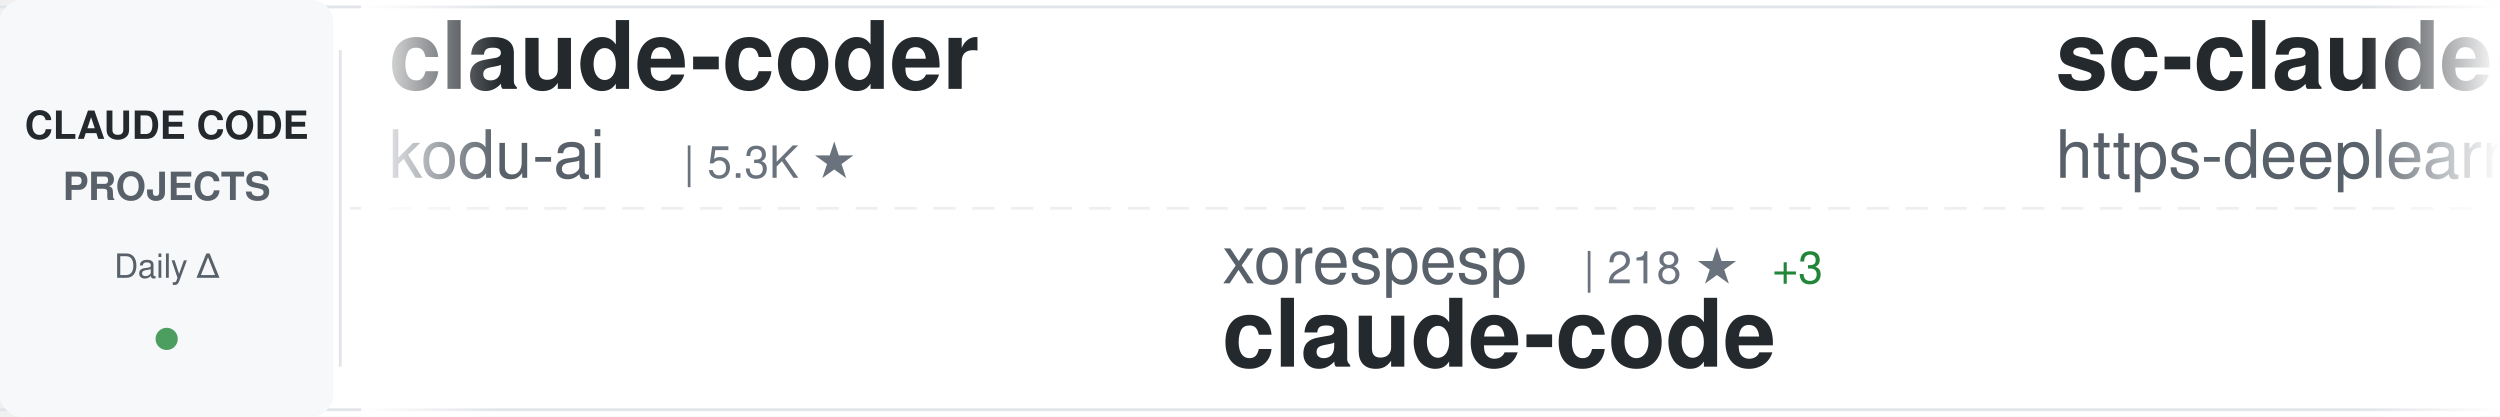
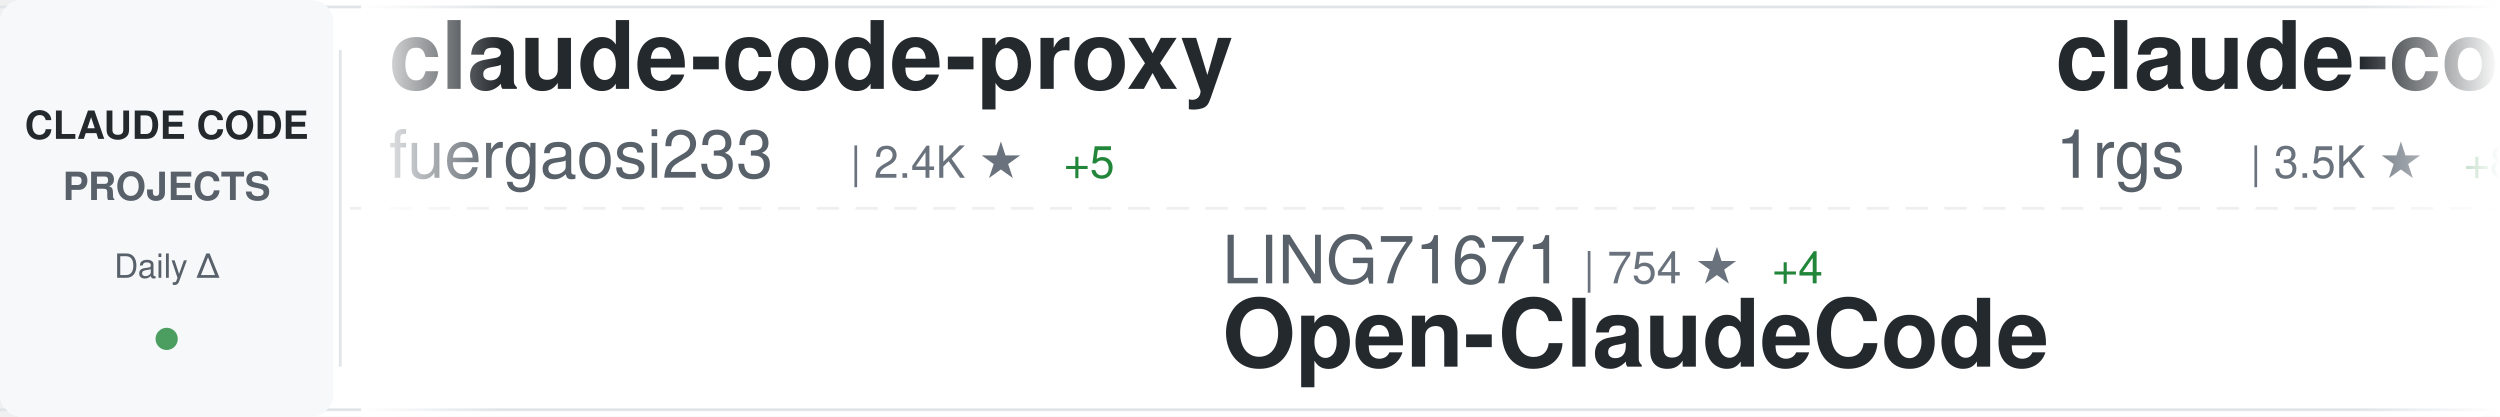
<svg xmlns="http://www.w3.org/2000/svg" width="900" height="150">
  <defs>
    <linearGradient id="awesomeLeftFade" x1="0%" y1="0%" x2="100%" y2="0%">
      <stop offset="0%" style="stop-color:#ffffff;stop-opacity:1" />
      <stop offset="100%" style="stop-color:#ffffff;stop-opacity:0" />
    </linearGradient>
    <linearGradient id="awesomeRightFade" x1="0%" y1="0%" x2="100%" y2="0%">
      <stop offset="0%" style="stop-color:#ffffff;stop-opacity:0" />
      <stop offset="100%" style="stop-color:#ffffff;stop-opacity:1" />
    </linearGradient>
  </defs>
  <rect width="900" height="150" fill="#ffffff" rx="8" />
  <rect x="0" y="2" width="900" height="1" fill="#e1e4e8" />
  <rect x="0" y="147" width="900" height="1" fill="#e1e4e8" />
  <line x1="0" y1="75" x2="900" y2="75" stroke="#e1e4e8" stroke-width="1" stroke-dasharray="8 6" opacity="0.6" />
  <rect x="0" y="0" width="120" height="150" fill="#f6f8fa" rx="8" />
  <text x="60" y="50" font-family="-apple-system, BlinkMacSystemFont, 'Segoe UI', Helvetica, Arial, sans-serif" font-size="14" font-weight="600" fill="#24292e" text-anchor="middle">CLAUDE CODE</text>
  <text x="60" y="72" font-family="-apple-system, BlinkMacSystemFont, 'Segoe UI', Helvetica, Arial, sans-serif" font-size="14" font-weight="600" fill="#586069" text-anchor="middle">PROJECTS</text>
  <text x="60" y="100" font-family="-apple-system, BlinkMacSystemFont, 'Segoe UI', Helvetica, Arial, sans-serif" font-size="12" font-weight="500" fill="#586069" text-anchor="middle">Daily Δ</text>
  <circle cx="60" cy="122" r="4" fill="#22863a" opacity="0.8" />
  <rect x="122" y="18" width="1" height="114" fill="#e1e4e8" />
  <clipPath id="awesomeTickerClip">
    <rect x="130" y="0" width="770" height="150" />
  </clipPath>
  <g clip-path="url(#awesomeTickerClip)">
    <g id="awesomeTickerItems">
      <animateTransform attributeName="transform" attributeType="XML" type="translate" from="0 0" to="-3000 0" dur="54s" repeatCount="indefinite" />
      <g transform="translate(0, 0)">
-         <text x="140" y="32" font-family="-apple-system, BlinkMacSystemFont, 'Segoe UI', Helvetica, Arial, sans-serif" font-size="34" font-weight="600" fill="#24292e">claude-coder</text>
-         <text x="140" y="64" font-family="-apple-system, BlinkMacSystemFont, 'Segoe UI', Helvetica, Arial, sans-serif" font-size="24" font-weight="400" fill="#586069">kodu-ai</text>
-         <text x="246" y="64" font-family="-apple-system, BlinkMacSystemFont, 'Segoe UI', Helvetica, Arial, sans-serif" font-size="16" font-weight="500" fill="#6a737d">| 5.3K ★</text>
+         <text x="140" y="32" font-family="-apple-system, BlinkMacSystemFont, 'Segoe UI', Helvetica, Arial, sans-serif" font-size="34" font-weight="600" fill="#24292e">claude-code-proxy</text>
+         <text x="140" y="64" font-family="-apple-system, BlinkMacSystemFont, 'Segoe UI', Helvetica, Arial, sans-serif" font-size="24" font-weight="400" fill="#586069">fuergaosi233</text>
+         <text x="306" y="64" font-family="-apple-system, BlinkMacSystemFont, 'Segoe UI', Helvetica, Arial, sans-serif" font-size="16" font-weight="500" fill="#6a737d">| 2.4K ★</text>
+         <text x="383" y="64" font-family="-apple-system, BlinkMacSystemFont, 'Segoe UI', Helvetica, Arial, sans-serif" font-size="16" font-weight="500" fill="#22863a"> +5</text>
      </g>
      <g transform="translate(300, 0)">
+         <text x="140" y="102" font-family="-apple-system, BlinkMacSystemFont, 'Segoe UI', Helvetica, Arial, sans-serif" font-size="24" font-weight="400" fill="#586069">LING71671</text>
+         <text x="270" y="102" font-family="-apple-system, BlinkMacSystemFont, 'Segoe UI', Helvetica, Arial, sans-serif" font-size="16" font-weight="500" fill="#6a737d">| 754 ★</text>
+         <text x="338" y="102" font-family="-apple-system, BlinkMacSystemFont, 'Segoe UI', Helvetica, Arial, sans-serif" font-size="16" font-weight="500" fill="#22863a"> +4</text>
+         <text x="140" y="132" font-family="-apple-system, BlinkMacSystemFont, 'Segoe UI', Helvetica, Arial, sans-serif" font-size="34" font-weight="600" fill="#24292e">Open-ClaudeCode</text>
+       </g>
+       <g transform="translate(600, 0)">
+         <text x="140" y="32" font-family="-apple-system, BlinkMacSystemFont, 'Segoe UI', Helvetica, Arial, sans-serif" font-size="34" font-weight="600" fill="#24292e">claude-code-proxy</text>
+         <text x="140" y="64" font-family="-apple-system, BlinkMacSystemFont, 'Segoe UI', Helvetica, Arial, sans-serif" font-size="24" font-weight="400" fill="#586069">1rgs</text>
+         <text x="210" y="64" font-family="-apple-system, BlinkMacSystemFont, 'Segoe UI', Helvetica, Arial, sans-serif" font-size="16" font-weight="500" fill="#6a737d">| 3.5K ★</text>
+         <text x="287" y="64" font-family="-apple-system, BlinkMacSystemFont, 'Segoe UI', Helvetica, Arial, sans-serif" font-size="16" font-weight="500" fill="#22863a"> +8</text>
+       </g>
+       <g transform="translate(900, 0)">
+         <text x="140" y="102" font-family="-apple-system, BlinkMacSystemFont, 'Segoe UI', Helvetica, Arial, sans-serif" font-size="24" font-weight="400" fill="#586069">AprilNEA</text>
+         <text x="258" y="102" font-family="-apple-system, BlinkMacSystemFont, 'Segoe UI', Helvetica, Arial, sans-serif" font-size="16" font-weight="500" fill="#6a737d">| 372 ★</text>
+         <text x="140" y="132" font-family="-apple-system, BlinkMacSystemFont, 'Segoe UI', Helvetica, Arial, sans-serif" font-size="34" font-weight="600" fill="#24292e">claude-code-source</text>
+       </g>
+       <g transform="translate(1200, 0)">
+         <text x="140" y="32" font-family="-apple-system, BlinkMacSystemFont, 'Segoe UI', Helvetica, Arial, sans-serif" font-size="34" font-weight="600" fill="#24292e">claude-code-source-build</text>
+         <text x="140" y="64" font-family="-apple-system, BlinkMacSystemFont, 'Segoe UI', Helvetica, Arial, sans-serif" font-size="24" font-weight="400" fill="#586069">andrew-kramer-inno</text>
+         <text x="378" y="64" font-family="-apple-system, BlinkMacSystemFont, 'Segoe UI', Helvetica, Arial, sans-serif" font-size="16" font-weight="500" fill="#6a737d">| 573 ★</text>
+       </g>
+       <g transform="translate(1500, 0)">
+         <text x="140" y="102" font-family="-apple-system, BlinkMacSystemFont, 'Segoe UI', Helvetica, Arial, sans-serif" font-size="24" font-weight="400" fill="#586069">alejandrobalderas</text>
+         <text x="366" y="102" font-family="-apple-system, BlinkMacSystemFont, 'Segoe UI', Helvetica, Arial, sans-serif" font-size="16" font-weight="500" fill="#6a737d">| 1.6K ★</text>
+         <text x="443" y="102" font-family="-apple-system, BlinkMacSystemFont, 'Segoe UI', Helvetica, Arial, sans-serif" font-size="16" font-weight="500" fill="#22863a"> +23</text>
+         <text x="140" y="132" font-family="-apple-system, BlinkMacSystemFont, 'Segoe UI', Helvetica, Arial, sans-serif" font-size="34" font-weight="600" fill="#24292e">claude-code-from-source</text>
+       </g>
+       <g transform="translate(1800, 0)">
+         <text x="140" y="32" font-family="-apple-system, BlinkMacSystemFont, 'Segoe UI', Helvetica, Arial, sans-serif" font-size="34" font-weight="600" fill="#24292e">how-claude-code-works</text>
+         <text x="140" y="64" font-family="-apple-system, BlinkMacSystemFont, 'Segoe UI', Helvetica, Arial, sans-serif" font-size="24" font-weight="400" fill="#586069">Windy3f3f3f3f</text>
+         <text x="318" y="64" font-family="-apple-system, BlinkMacSystemFont, 'Segoe UI', Helvetica, Arial, sans-serif" font-size="16" font-weight="500" fill="#6a737d">| 1.9K ★</text>
+         <text x="395" y="64" font-family="-apple-system, BlinkMacSystemFont, 'Segoe UI', Helvetica, Arial, sans-serif" font-size="16" font-weight="500" fill="#22863a"> +12</text>
+       </g>
+       <g transform="translate(2100, 0)">
+         <text x="140" y="102" font-family="-apple-system, BlinkMacSystemFont, 'Segoe UI', Helvetica, Arial, sans-serif" font-size="24" font-weight="400" fill="#586069">snarktank</text>
+         <text x="270" y="102" font-family="-apple-system, BlinkMacSystemFont, 'Segoe UI', Helvetica, Arial, sans-serif" font-size="16" font-weight="500" fill="#6a737d">| 17.2K ★</text>
+         <text x="356" y="102" font-family="-apple-system, BlinkMacSystemFont, 'Segoe UI', Helvetica, Arial, sans-serif" font-size="16" font-weight="500" fill="#22863a"> +116</text>
+         <text x="140" y="132" font-family="-apple-system, BlinkMacSystemFont, 'Segoe UI', Helvetica, Arial, sans-serif" font-size="34" font-weight="600" fill="#24292e">ralph</text>
+       </g>
+       <g transform="translate(2400, 0)">
+         <text x="140" y="32" font-family="-apple-system, BlinkMacSystemFont, 'Segoe UI', Helvetica, Arial, sans-serif" font-size="34" font-weight="600" fill="#24292e">claude-code-showcase</text>
+         <text x="140" y="64" font-family="-apple-system, BlinkMacSystemFont, 'Segoe UI', Helvetica, Arial, sans-serif" font-size="24" font-weight="400" fill="#586069">ChrisWiles</text>
+         <text x="282" y="64" font-family="-apple-system, BlinkMacSystemFont, 'Segoe UI', Helvetica, Arial, sans-serif" font-size="16" font-weight="500" fill="#6a737d">| 5.8K ★</text>
+         <text x="359" y="64" font-family="-apple-system, BlinkMacSystemFont, 'Segoe UI', Helvetica, Arial, sans-serif" font-size="16" font-weight="500" fill="#22863a"> +2</text>
+       </g>
+       <g transform="translate(2700, 0)">
        <text x="140" y="102" font-family="-apple-system, BlinkMacSystemFont, 'Segoe UI', Helvetica, Arial, sans-serif" font-size="24" font-weight="400" fill="#586069">xorespesp</text>
        <text x="270" y="102" font-family="-apple-system, BlinkMacSystemFont, 'Segoe UI', Helvetica, Arial, sans-serif" font-size="16" font-weight="500" fill="#6a737d">| 218 ★</text>
        <text x="338" y="102" font-family="-apple-system, BlinkMacSystemFont, 'Segoe UI', Helvetica, Arial, sans-serif" font-size="16" font-weight="500" fill="#22863a"> +3</text>
        <text x="140" y="132" font-family="-apple-system, BlinkMacSystemFont, 'Segoe UI', Helvetica, Arial, sans-serif" font-size="34" font-weight="600" fill="#24292e">claude-code</text>
      </g>
-       <g transform="translate(600, 0)">
-         <text x="140" y="32" font-family="-apple-system, BlinkMacSystemFont, 'Segoe UI', Helvetica, Arial, sans-serif" font-size="34" font-weight="600" fill="#24292e">sc-claude-code-files</text>
-         <text x="140" y="64" font-family="-apple-system, BlinkMacSystemFont, 'Segoe UI', Helvetica, Arial, sans-serif" font-size="24" font-weight="400" fill="#586069">https-deeplearning-ai</text>
-         <text x="414" y="64" font-family="-apple-system, BlinkMacSystemFont, 'Segoe UI', Helvetica, Arial, sans-serif" font-size="16" font-weight="500" fill="#6a737d">| 488 ★</text>
-         <text x="482" y="64" font-family="-apple-system, BlinkMacSystemFont, 'Segoe UI', Helvetica, Arial, sans-serif" font-size="16" font-weight="500" fill="#22863a"> +2</text>
-       </g>
-       <g transform="translate(900, 0)">
-         <text x="140" y="102" font-family="-apple-system, BlinkMacSystemFont, 'Segoe UI', Helvetica, Arial, sans-serif" font-size="24" font-weight="400" fill="#586069">Yuyz0112</text>
-         <text x="258" y="102" font-family="-apple-system, BlinkMacSystemFont, 'Segoe UI', Helvetica, Arial, sans-serif" font-size="16" font-weight="500" fill="#6a737d">| 2.3K ★</text>
-         <text x="335" y="102" font-family="-apple-system, BlinkMacSystemFont, 'Segoe UI', Helvetica, Arial, sans-serif" font-size="16" font-weight="500" fill="#22863a"> +1</text>
-         <text x="140" y="132" font-family="-apple-system, BlinkMacSystemFont, 'Segoe UI', Helvetica, Arial, sans-serif" font-size="34" font-weight="600" fill="#24292e">claude-code-reverse</text>
-       </g>
-       <g transform="translate(1200, 0)">
-         <text x="140" y="32" font-family="-apple-system, BlinkMacSystemFont, 'Segoe UI', Helvetica, Arial, sans-serif" font-size="34" font-weight="600" fill="#24292e">claude-code-from-scratch</text>
-         <text x="140" y="64" font-family="-apple-system, BlinkMacSystemFont, 'Segoe UI', Helvetica, Arial, sans-serif" font-size="24" font-weight="400" fill="#586069">Windy3f3f3f3f</text>
-         <text x="318" y="64" font-family="-apple-system, BlinkMacSystemFont, 'Segoe UI', Helvetica, Arial, sans-serif" font-size="16" font-weight="500" fill="#6a737d">| 949 ★</text>
-         <text x="386" y="64" font-family="-apple-system, BlinkMacSystemFont, 'Segoe UI', Helvetica, Arial, sans-serif" font-size="16" font-weight="500" fill="#22863a"> +7</text>
-       </g>
-       <g transform="translate(1500, 0)">
-         <text x="140" y="102" font-family="-apple-system, BlinkMacSystemFont, 'Segoe UI', Helvetica, Arial, sans-serif" font-size="24" font-weight="400" fill="#586069">centminmod</text>
-         <text x="282" y="102" font-family="-apple-system, BlinkMacSystemFont, 'Segoe UI', Helvetica, Arial, sans-serif" font-size="16" font-weight="500" fill="#6a737d">| 2.2K ★</text>
-         <text x="359" y="102" font-family="-apple-system, BlinkMacSystemFont, 'Segoe UI', Helvetica, Arial, sans-serif" font-size="16" font-weight="500" fill="#22863a"> +3</text>
-         <text x="140" y="132" font-family="-apple-system, BlinkMacSystemFont, 'Segoe UI', Helvetica, Arial, sans-serif" font-size="34" font-weight="600" fill="#24292e">my-claude-code-setup</text>
-       </g>
-       <g transform="translate(1800, 0)">
-         <text x="140" y="32" font-family="-apple-system, BlinkMacSystemFont, 'Segoe UI', Helvetica, Arial, sans-serif" font-size="34" font-weight="600" fill="#24292e">ralph</text>
-         <text x="140" y="64" font-family="-apple-system, BlinkMacSystemFont, 'Segoe UI', Helvetica, Arial, sans-serif" font-size="24" font-weight="400" fill="#586069">snarktank</text>
-         <text x="270" y="64" font-family="-apple-system, BlinkMacSystemFont, 'Segoe UI', Helvetica, Arial, sans-serif" font-size="16" font-weight="500" fill="#6a737d">| 17.2K ★</text>
-         <text x="356" y="64" font-family="-apple-system, BlinkMacSystemFont, 'Segoe UI', Helvetica, Arial, sans-serif" font-size="16" font-weight="500" fill="#22863a"> +74</text>
-       </g>
-       <g transform="translate(2100, 0)">
-         <text x="140" y="102" font-family="-apple-system, BlinkMacSystemFont, 'Segoe UI', Helvetica, Arial, sans-serif" font-size="24" font-weight="400" fill="#586069">RishabhK103</text>
-         <text x="294" y="102" font-family="-apple-system, BlinkMacSystemFont, 'Segoe UI', Helvetica, Arial, sans-serif" font-size="16" font-weight="500" fill="#6a737d">| 60 ★</text>
-         <text x="353" y="102" font-family="-apple-system, BlinkMacSystemFont, 'Segoe UI', Helvetica, Arial, sans-serif" font-size="16" font-weight="500" fill="#22863a"> +2</text>
-         <text x="140" y="132" font-family="-apple-system, BlinkMacSystemFont, 'Segoe UI', Helvetica, Arial, sans-serif" font-size="34" font-weight="600" fill="#24292e">claude-code</text>
-       </g>
-       <g transform="translate(2400, 0)">
-         <text x="140" y="32" font-family="-apple-system, BlinkMacSystemFont, 'Segoe UI', Helvetica, Arial, sans-serif" font-size="34" font-weight="600" fill="#24292e">claude-task-master</text>
-         <text x="140" y="64" font-family="-apple-system, BlinkMacSystemFont, 'Segoe UI', Helvetica, Arial, sans-serif" font-size="24" font-weight="400" fill="#586069">eyaltoledano</text>
-         <text x="306" y="64" font-family="-apple-system, BlinkMacSystemFont, 'Segoe UI', Helvetica, Arial, sans-serif" font-size="16" font-weight="500" fill="#6a737d">| 26.6K ★</text>
-         <text x="392" y="64" font-family="-apple-system, BlinkMacSystemFont, 'Segoe UI', Helvetica, Arial, sans-serif" font-size="16" font-weight="500" fill="#22863a"> +8</text>
-       </g>
-       <g transform="translate(2700, 0)">
-         <text x="140" y="102" font-family="-apple-system, BlinkMacSystemFont, 'Segoe UI', Helvetica, Arial, sans-serif" font-size="24" font-weight="400" fill="#586069">Hyper66666</text>
-         <text x="282" y="102" font-family="-apple-system, BlinkMacSystemFont, 'Segoe UI', Helvetica, Arial, sans-serif" font-size="16" font-weight="500" fill="#6a737d">| 207 ★</text>
-         <text x="350" y="102" font-family="-apple-system, BlinkMacSystemFont, 'Segoe UI', Helvetica, Arial, sans-serif" font-size="16" font-weight="500" fill="#22863a"> +1</text>
-         <text x="140" y="132" font-family="-apple-system, BlinkMacSystemFont, 'Segoe UI', Helvetica, Arial, sans-serif" font-size="34" font-weight="600" fill="#24292e">claude-code-sourcemap</text>
-       </g>
      <g transform="translate(3000, 0)">
-         <text x="140" y="32" font-family="-apple-system, BlinkMacSystemFont, 'Segoe UI', Helvetica, Arial, sans-serif" font-size="34" font-weight="600" fill="#24292e">claude-coder</text>
-         <text x="140" y="64" font-family="-apple-system, BlinkMacSystemFont, 'Segoe UI', Helvetica, Arial, sans-serif" font-size="24" font-weight="400" fill="#586069">kodu-ai</text>
-         <text x="246" y="64" font-family="-apple-system, BlinkMacSystemFont, 'Segoe UI', Helvetica, Arial, sans-serif" font-size="16" font-weight="500" fill="#6a737d">| 5.3K ★</text>
+         <text x="140" y="32" font-family="-apple-system, BlinkMacSystemFont, 'Segoe UI', Helvetica, Arial, sans-serif" font-size="34" font-weight="600" fill="#24292e">claude-code-proxy</text>
+         <text x="140" y="64" font-family="-apple-system, BlinkMacSystemFont, 'Segoe UI', Helvetica, Arial, sans-serif" font-size="24" font-weight="400" fill="#586069">fuergaosi233</text>
+         <text x="306" y="64" font-family="-apple-system, BlinkMacSystemFont, 'Segoe UI', Helvetica, Arial, sans-serif" font-size="16" font-weight="500" fill="#6a737d">| 2.4K ★</text>
+         <text x="383" y="64" font-family="-apple-system, BlinkMacSystemFont, 'Segoe UI', Helvetica, Arial, sans-serif" font-size="16" font-weight="500" fill="#22863a"> +5</text>
      </g>
      <g transform="translate(3300, 0)">
-         <text x="140" y="102" font-family="-apple-system, BlinkMacSystemFont, 'Segoe UI', Helvetica, Arial, sans-serif" font-size="24" font-weight="400" fill="#586069">xorespesp</text>
-         <text x="270" y="102" font-family="-apple-system, BlinkMacSystemFont, 'Segoe UI', Helvetica, Arial, sans-serif" font-size="16" font-weight="500" fill="#6a737d">| 218 ★</text>
-         <text x="338" y="102" font-family="-apple-system, BlinkMacSystemFont, 'Segoe UI', Helvetica, Arial, sans-serif" font-size="16" font-weight="500" fill="#22863a"> +3</text>
-         <text x="140" y="132" font-family="-apple-system, BlinkMacSystemFont, 'Segoe UI', Helvetica, Arial, sans-serif" font-size="34" font-weight="600" fill="#24292e">claude-code</text>
+         <text x="140" y="102" font-family="-apple-system, BlinkMacSystemFont, 'Segoe UI', Helvetica, Arial, sans-serif" font-size="24" font-weight="400" fill="#586069">LING71671</text>
+         <text x="270" y="102" font-family="-apple-system, BlinkMacSystemFont, 'Segoe UI', Helvetica, Arial, sans-serif" font-size="16" font-weight="500" fill="#6a737d">| 754 ★</text>
+         <text x="338" y="102" font-family="-apple-system, BlinkMacSystemFont, 'Segoe UI', Helvetica, Arial, sans-serif" font-size="16" font-weight="500" fill="#22863a"> +4</text>
+         <text x="140" y="132" font-family="-apple-system, BlinkMacSystemFont, 'Segoe UI', Helvetica, Arial, sans-serif" font-size="34" font-weight="600" fill="#24292e">Open-ClaudeCode</text>
      </g>
      <g transform="translate(3600, 0)">
-         <text x="140" y="32" font-family="-apple-system, BlinkMacSystemFont, 'Segoe UI', Helvetica, Arial, sans-serif" font-size="34" font-weight="600" fill="#24292e">sc-claude-code-files</text>
-         <text x="140" y="64" font-family="-apple-system, BlinkMacSystemFont, 'Segoe UI', Helvetica, Arial, sans-serif" font-size="24" font-weight="400" fill="#586069">https-deeplearning-ai</text>
-         <text x="414" y="64" font-family="-apple-system, BlinkMacSystemFont, 'Segoe UI', Helvetica, Arial, sans-serif" font-size="16" font-weight="500" fill="#6a737d">| 488 ★</text>
-         <text x="482" y="64" font-family="-apple-system, BlinkMacSystemFont, 'Segoe UI', Helvetica, Arial, sans-serif" font-size="16" font-weight="500" fill="#22863a"> +2</text>
+         <text x="140" y="32" font-family="-apple-system, BlinkMacSystemFont, 'Segoe UI', Helvetica, Arial, sans-serif" font-size="34" font-weight="600" fill="#24292e">claude-code-proxy</text>
+         <text x="140" y="64" font-family="-apple-system, BlinkMacSystemFont, 'Segoe UI', Helvetica, Arial, sans-serif" font-size="24" font-weight="400" fill="#586069">1rgs</text>
+         <text x="210" y="64" font-family="-apple-system, BlinkMacSystemFont, 'Segoe UI', Helvetica, Arial, sans-serif" font-size="16" font-weight="500" fill="#6a737d">| 3.5K ★</text>
+         <text x="287" y="64" font-family="-apple-system, BlinkMacSystemFont, 'Segoe UI', Helvetica, Arial, sans-serif" font-size="16" font-weight="500" fill="#22863a"> +8</text>
      </g>
      <g transform="translate(3900, 0)">
-         <text x="140" y="102" font-family="-apple-system, BlinkMacSystemFont, 'Segoe UI', Helvetica, Arial, sans-serif" font-size="24" font-weight="400" fill="#586069">Yuyz0112</text>
-         <text x="258" y="102" font-family="-apple-system, BlinkMacSystemFont, 'Segoe UI', Helvetica, Arial, sans-serif" font-size="16" font-weight="500" fill="#6a737d">| 2.3K ★</text>
-         <text x="335" y="102" font-family="-apple-system, BlinkMacSystemFont, 'Segoe UI', Helvetica, Arial, sans-serif" font-size="16" font-weight="500" fill="#22863a"> +1</text>
-         <text x="140" y="132" font-family="-apple-system, BlinkMacSystemFont, 'Segoe UI', Helvetica, Arial, sans-serif" font-size="34" font-weight="600" fill="#24292e">claude-code-reverse</text>
+         <text x="140" y="102" font-family="-apple-system, BlinkMacSystemFont, 'Segoe UI', Helvetica, Arial, sans-serif" font-size="24" font-weight="400" fill="#586069">AprilNEA</text>
+         <text x="258" y="102" font-family="-apple-system, BlinkMacSystemFont, 'Segoe UI', Helvetica, Arial, sans-serif" font-size="16" font-weight="500" fill="#6a737d">| 372 ★</text>
+         <text x="140" y="132" font-family="-apple-system, BlinkMacSystemFont, 'Segoe UI', Helvetica, Arial, sans-serif" font-size="34" font-weight="600" fill="#24292e">claude-code-source</text>
      </g>
    </g>
  </g>
  <rect x="130" y="0" width="50" height="150" fill="url(#awesomeLeftFade)" />
  <rect x="850" y="0" width="50" height="150" fill="url(#awesomeRightFade)" />
</svg>
